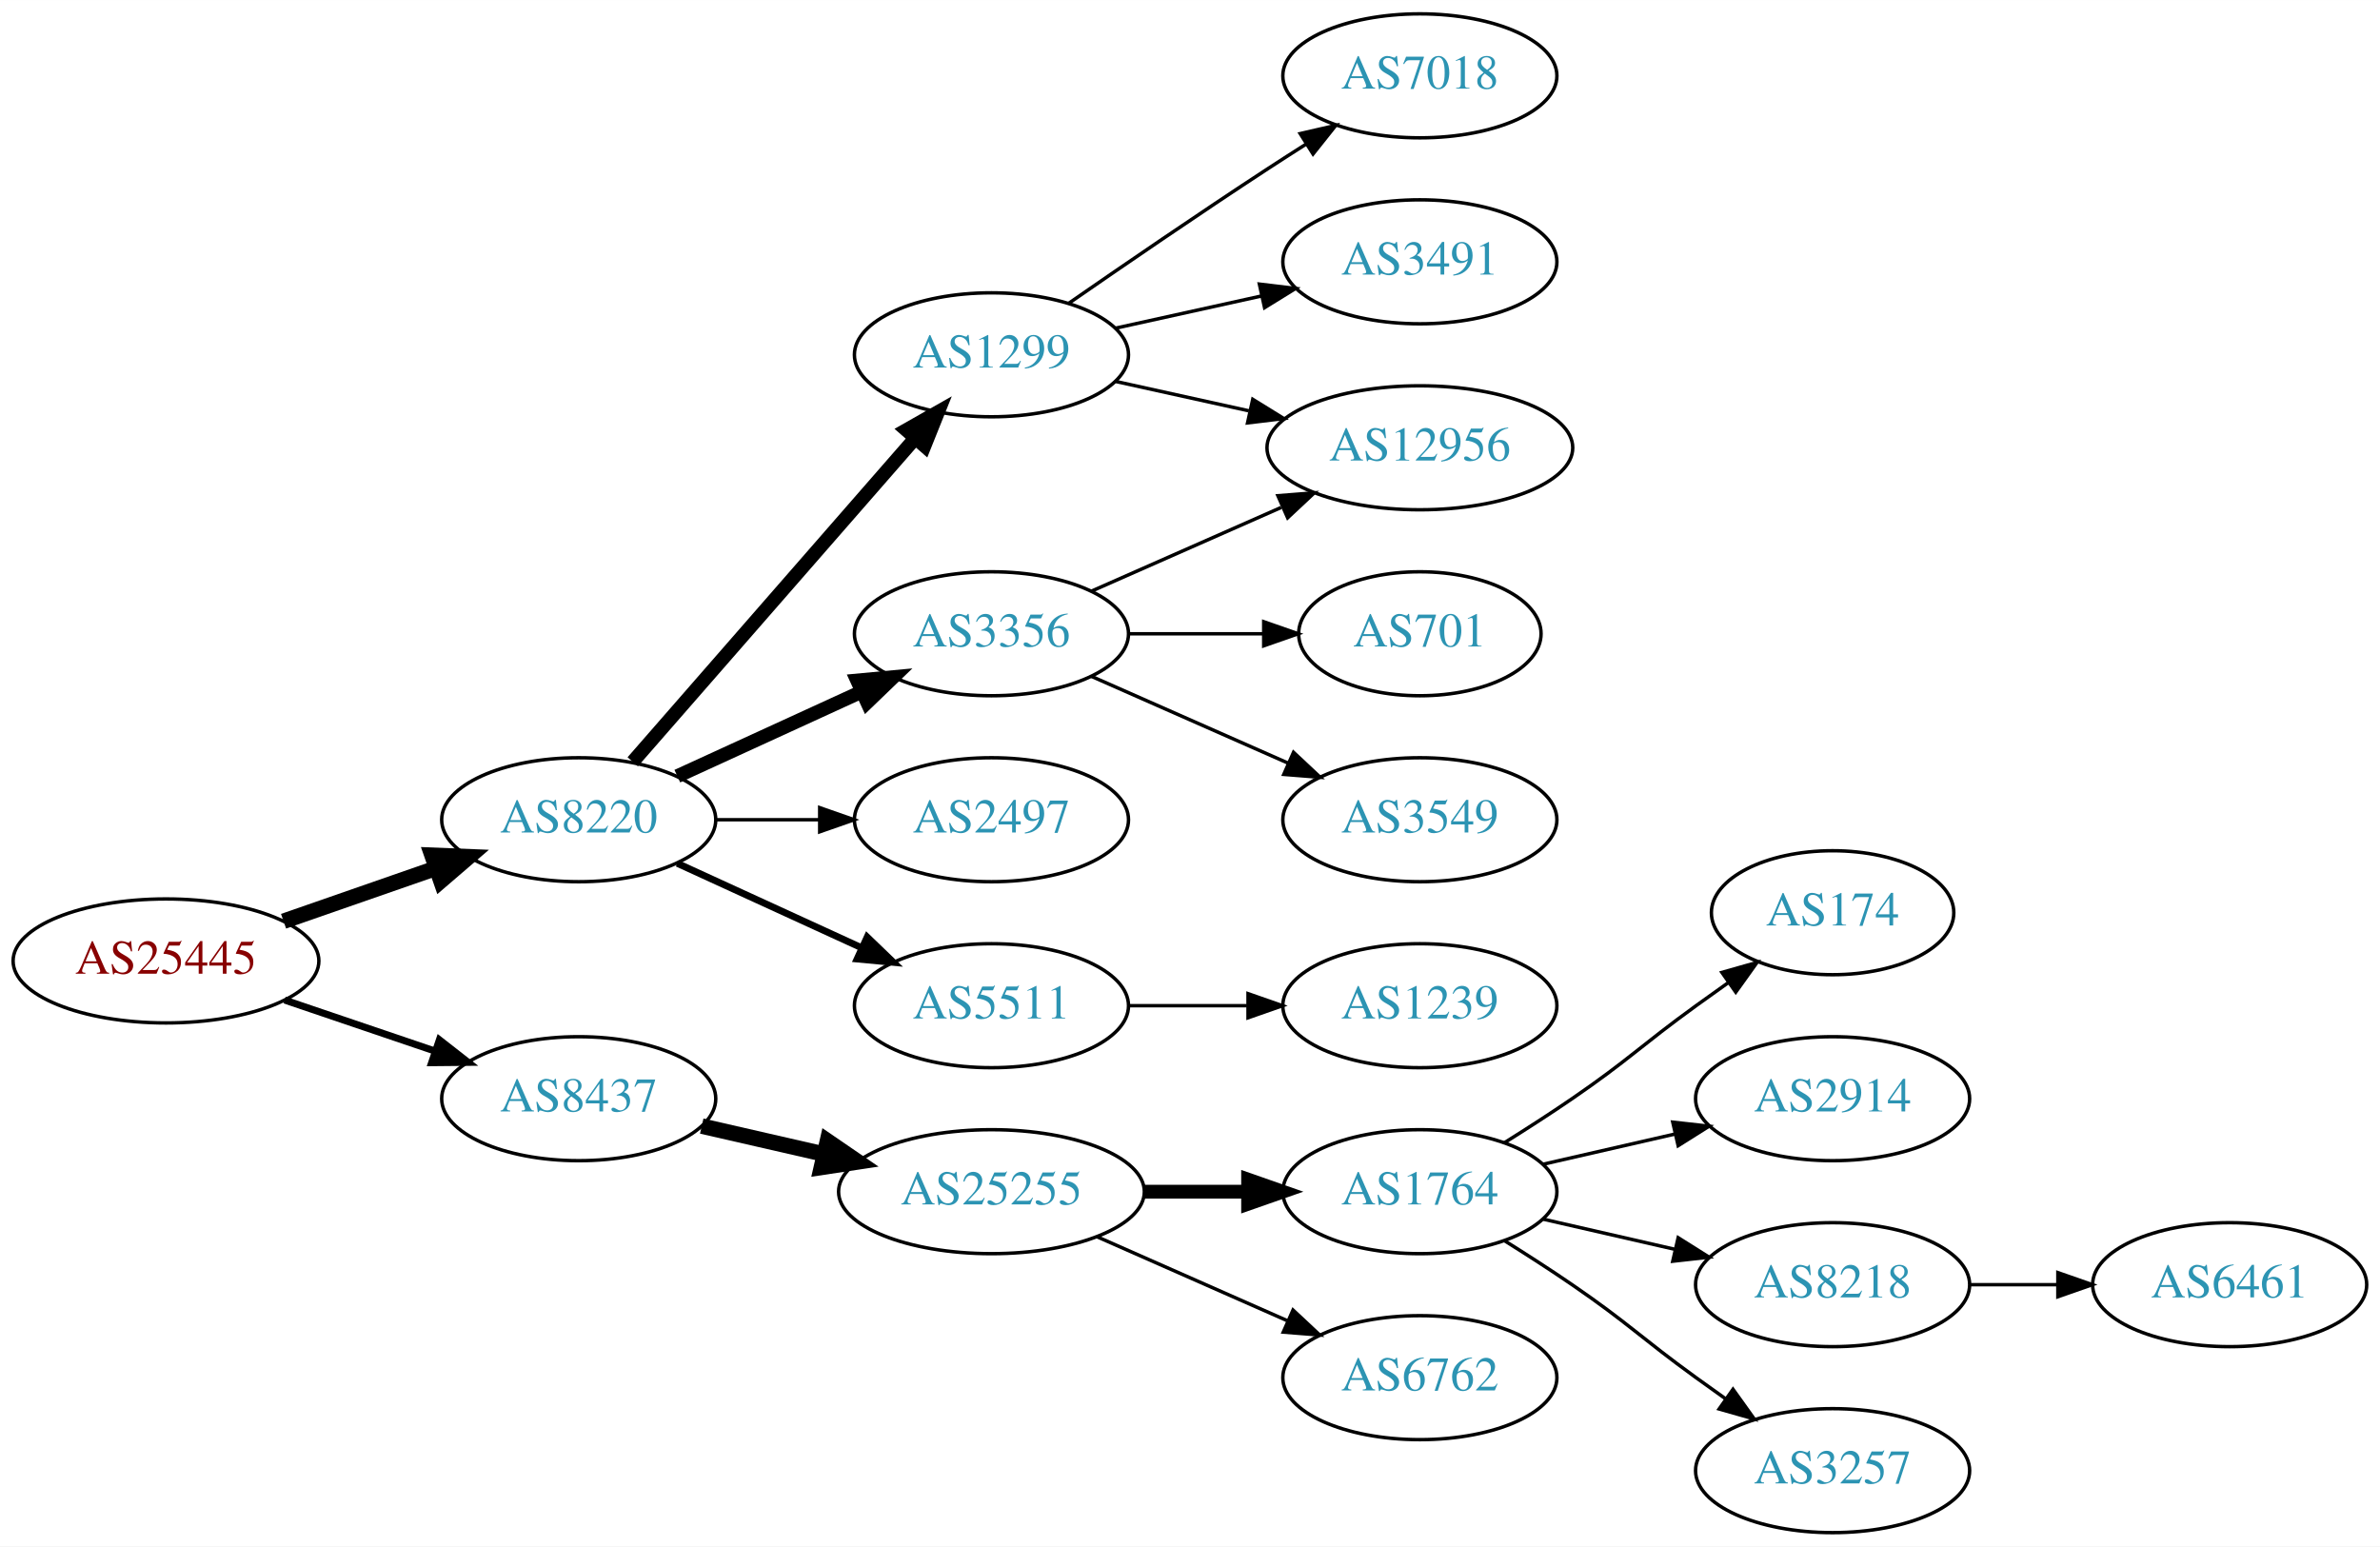
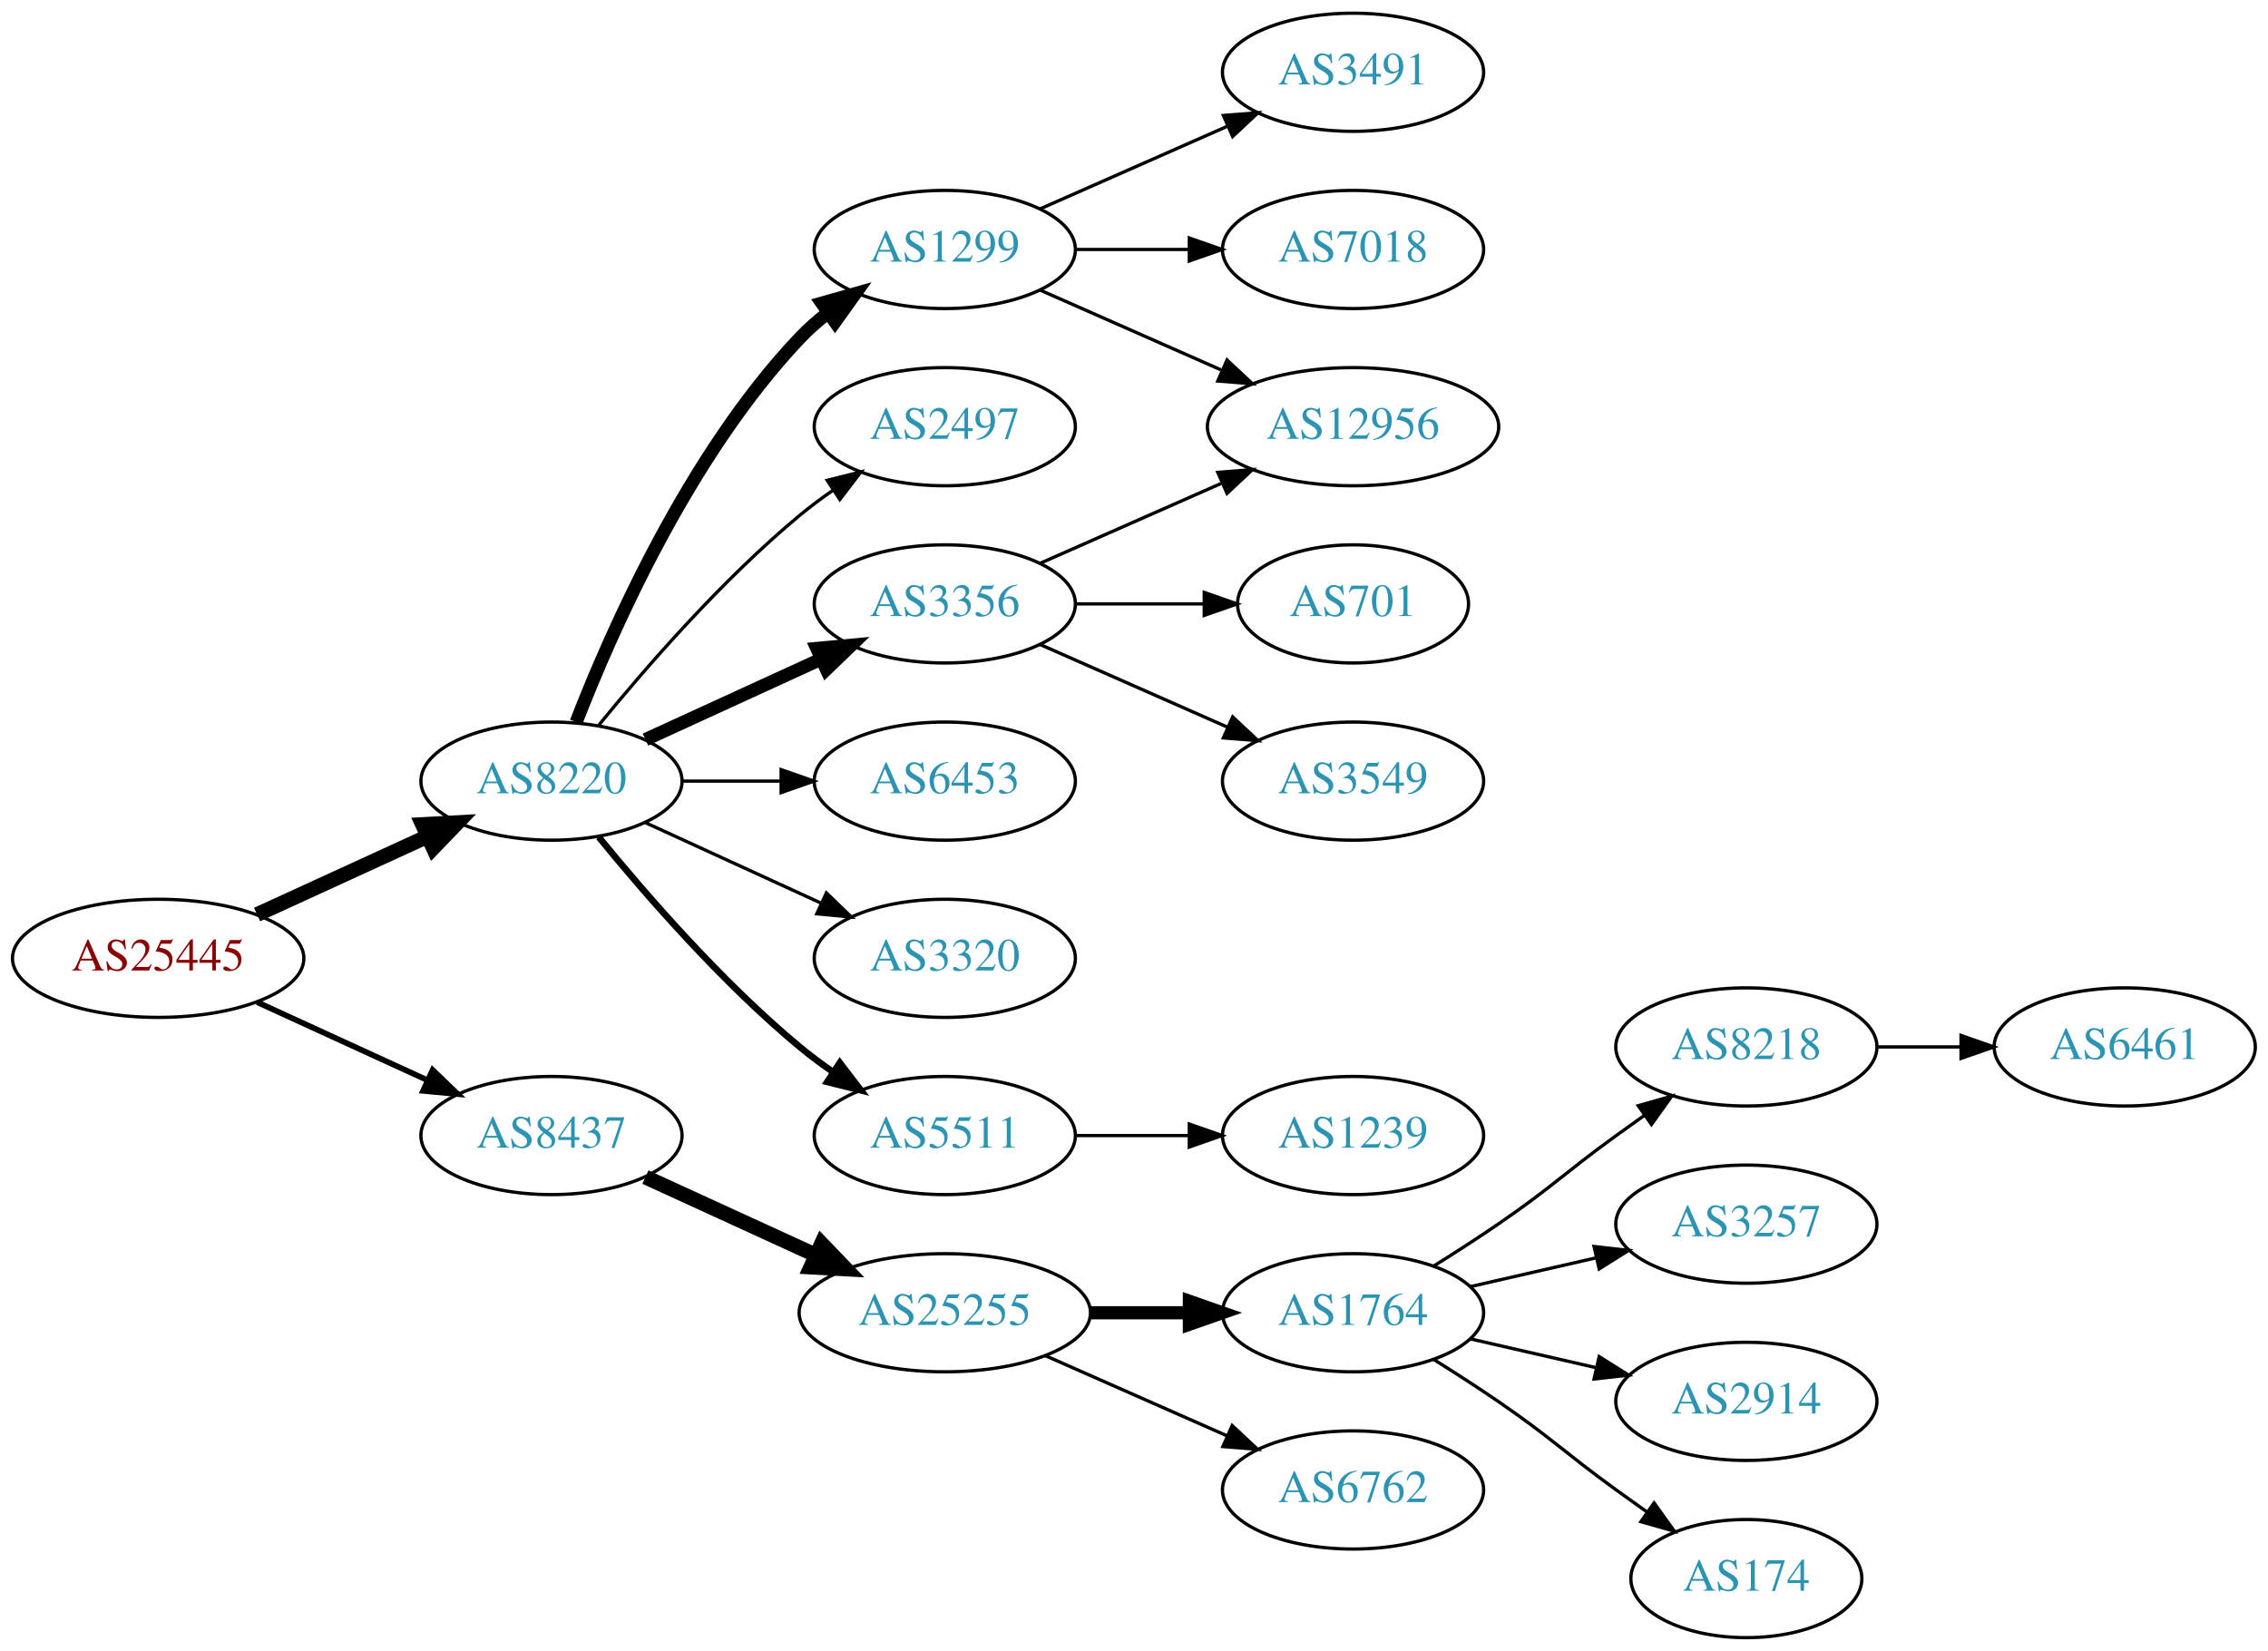
- <svg xmlns="http://www.w3.org/2000/svg" xmlns:xlink="http://www.w3.org/1999/xlink" width="691pt" height="449pt" viewBox="0.00 0.00 691.06 449.00">
-   <g id="graph0" class="graph" transform="scale(1 1) rotate(0) translate(4 445)">
-     <polygon fill="white" stroke="none" points="-4,4 -4,-445 687.055,-445 687.055,4 -4,4" />
+ <svg xmlns="http://www.w3.org/2000/svg" xmlns:xlink="http://www.w3.org/1999/xlink" width="691pt" height="503pt" viewBox="0.00 0.00 691.06 503.00">
+   <g id="graph0" class="graph" transform="scale(1 1) rotate(0) translate(4 499)">
+     <polygon fill="white" stroke="none" points="-4,4 -4,-499 687.055,-499 687.055,4 -4,4" />
    <g id="node1" class="node">
      <g id="a_node1">
        <a xlink:href="/asn/25445" xlink:title="AS25445 ~ Lamezanstrasse 4 - 8 [AT]">
-           <ellipse fill="#ffffff" stroke="black" cx="44.196" cy="-166" rx="44.393" ry="18" />
-           <text text-anchor="middle" x="44.196" y="-162.3" font-family="Times,serif" font-size="14.00" fill="#880000">AS25445</text>
+           <ellipse fill="#ffffff" stroke="black" cx="44.196" cy="-207" rx="44.393" ry="18" />
+           <text text-anchor="middle" x="44.196" y="-203.3" font-family="Times,serif" font-size="14.00" fill="#880000">AS25445</text>
        </a>
      </g>
    </g>
    <g id="node2" class="node">
      <g id="a_node2">
        <a xlink:href="/asn/8220" xlink:title="AS8220 ~ COLT [GB]">
-           <ellipse fill="#ffffff" stroke="black" cx="164.039" cy="-207" rx="39.794" ry="18" />
-           <text text-anchor="middle" x="164.039" y="-203.3" font-family="Times,serif" font-size="14.00" fill="#2c94b3">AS8220</text>
+           <ellipse fill="#ffffff" stroke="black" cx="164.039" cy="-261" rx="39.794" ry="18" />
+           <text text-anchor="middle" x="164.039" y="-257.3" font-family="Times,serif" font-size="14.00" fill="#2c94b3">AS8220</text>
        </a>
      </g>
    </g>
    <g id="edge1" class="edge">
-       <path fill="none" stroke="black" stroke-width="4.5" d="M78.335,-177.53C92.053,-182.302 108.092,-187.883 122.502,-192.896" />
-       <polygon fill="black" stroke="black" stroke-width="4.5" points="121.43,-196.692 132.168,-196.26 124.018,-189.255 121.43,-196.692" />
+       <path fill="none" stroke="black" stroke-width="4.5" d="M74.326,-220.348C89.937,-227.502 109.335,-236.391 126.007,-244.03" />
+       <polygon fill="black" stroke="black" stroke-width="4.5" points="124.727,-247.775 135.459,-248.362 128.008,-240.616 124.727,-247.775" />
    </g>
    <g id="node3" class="node">
      <g id="a_node3">
        <a xlink:href="/asn/8437" xlink:title="AS8437 ~ Hutchison Drei Austria GmbH [AT]">
-           <ellipse fill="#ffffff" stroke="black" cx="164.039" cy="-126" rx="39.794" ry="18" />
-           <text text-anchor="middle" x="164.039" y="-122.3" font-family="Times,serif" font-size="14.00" fill="#2c94b3">AS8437</text>
+           <ellipse fill="#ffffff" stroke="black" cx="164.039" cy="-153" rx="39.794" ry="18" />
+           <text text-anchor="middle" x="164.039" y="-149.3" font-family="Times,serif" font-size="14.00" fill="#2c94b3">AS8437</text>
        </a>
      </g>
    </g>
    <g id="edge2" class="edge">
-       <path fill="none" stroke="black" stroke-width="2.045" d="M78.65,-154.645C92.251,-150.028 108.093,-144.651 122.354,-139.81" />
-       <polygon fill="black" stroke="black" stroke-width="2.045" points="123.583,-143.089 131.928,-136.56 121.333,-136.46 123.583,-143.089" />
+       <path fill="none" stroke="black" stroke-width="1.731" d="M74.326,-193.652C89.937,-186.498 109.335,-177.609 126.007,-169.97" />
+       <polygon fill="black" stroke="black" stroke-width="1.731" points="127.826,-172.986 135.459,-165.638 124.91,-166.622 127.826,-172.986" />
    </g>
    <g id="node4" class="node">
      <g id="a_node4">
-         <a xlink:href="/asn/3356" xlink:title="AS3356 ~ Level 3 Parent, LLC [US]">
-           <ellipse fill="#ffffff" stroke="black" cx="283.881" cy="-261" rx="39.794" ry="18" />
-           <text text-anchor="middle" x="283.881" y="-257.3" font-family="Times,serif" font-size="14.00" fill="#2c94b3">AS3356</text>
+         <a xlink:href="/asn/1299" xlink:title="AS1299 ~ Telia Carrier [EU]">
+           <ellipse fill="#ffffff" stroke="black" cx="283.881" cy="-423" rx="39.794" ry="18" />
+           <text text-anchor="middle" x="283.881" y="-419.3" font-family="Times,serif" font-size="14.00" fill="#2c94b3">AS1299</text>
        </a>
      </g>
    </g>
    <g id="edge3" class="edge">
-       <path fill="none" stroke="black" stroke-width="4" d="M192.667,-219.661C208.624,-226.973 228.895,-236.261 246.178,-244.181" />
-       <polygon fill="black" stroke="black" stroke-width="4" points="244.876,-247.435 255.425,-248.419 247.793,-241.071 244.876,-247.435" />
+       <path fill="none" stroke="black" stroke-width="4" d="M171.562,-278.994C182.312,-306.728 205.969,-360.429 239.685,-396 242.271,-398.728 245.188,-401.294 248.257,-403.677" />
+       <polygon fill="black" stroke="black" stroke-width="4" points="246.411,-406.658 256.605,-409.543 250.435,-400.93 246.411,-406.658" />
    </g>
    <g id="node5" class="node">
      <g id="a_node5">
        <a xlink:href="/asn/2497" xlink:title="AS2497 ~ Internet Initiative Japan Inc. [JP]">
-           <ellipse fill="#ffffff" stroke="black" cx="283.881" cy="-207" rx="39.794" ry="18" />
-           <text text-anchor="middle" x="283.881" y="-203.3" font-family="Times,serif" font-size="14.00" fill="#2c94b3">AS2497</text>
+           <ellipse fill="#ffffff" stroke="black" cx="283.881" cy="-369" rx="39.794" ry="18" />
+           <text text-anchor="middle" x="283.881" y="-365.3" font-family="Times,serif" font-size="14.00" fill="#2c94b3">AS2497</text>
        </a>
      </g>
    </g>
    <g id="edge4" class="edge">
-       <path fill="none" stroke="black" d="M203.951,-207C213.505,-207 223.854,-207 233.817,-207" />
-       <polygon fill="black" stroke="black" points="234.009,-210.5 244.009,-207 234.009,-203.5 234.009,-210.5" />
+       <path fill="none" stroke="black" d="M178.458,-278.065C192.572,-295.375 215.987,-322.345 239.685,-342 242.901,-344.668 246.402,-347.27 249.972,-349.741" />
+       <polygon fill="black" stroke="black" points="248.05,-352.666 258.329,-355.236 251.896,-346.817 248.05,-352.666" />
    </g>
    <g id="node6" class="node">
      <g id="a_node6">
+         <a xlink:href="/asn/3356" xlink:title="AS3356 ~ Level 3 Parent, LLC [US]">
+           <ellipse fill="#ffffff" stroke="black" cx="283.881" cy="-315" rx="39.794" ry="18" />
+           <text text-anchor="middle" x="283.881" y="-311.3" font-family="Times,serif" font-size="14.00" fill="#2c94b3">AS3356</text>
+         </a>
+       </g>
+     </g>
+     <g id="edge5" class="edge">
+       <path fill="none" stroke="black" stroke-width="4" d="M192.667,-273.661C208.624,-280.973 228.895,-290.261 246.178,-298.181" />
+       <polygon fill="black" stroke="black" stroke-width="4" points="244.876,-301.435 255.425,-302.419 247.793,-295.071 244.876,-301.435" />
+     </g>
+     <g id="node7" class="node">
+       <g id="a_node7">
+         <a xlink:href="/asn/6453" xlink:title="AS6453 ~ TATA COMMUNICATIONS (AMERICA) INC [US]">
+           <ellipse fill="#ffffff" stroke="black" cx="283.881" cy="-261" rx="39.794" ry="18" />
+           <text text-anchor="middle" x="283.881" y="-257.3" font-family="Times,serif" font-size="14.00" fill="#2c94b3">AS6453</text>
+         </a>
+       </g>
+     </g>
+     <g id="edge6" class="edge">
+       <path fill="none" stroke="black" d="M203.951,-261C213.505,-261 223.854,-261 233.817,-261" />
+       <polygon fill="black" stroke="black" points="234.009,-264.5 244.009,-261 234.009,-257.5 234.009,-264.5" />
+     </g>
+     <g id="node8" class="node">
+       <g id="a_node8">
+         <a xlink:href="/asn/3320" xlink:title="AS3320 ~ DTAG [DE]">
+           <ellipse fill="#ffffff" stroke="black" cx="283.881" cy="-207" rx="39.794" ry="18" />
+           <text text-anchor="middle" x="283.881" y="-203.3" font-family="Times,serif" font-size="14.00" fill="#2c94b3">AS3320</text>
+         </a>
+       </g>
+     </g>
+     <g id="edge7" class="edge">
+       <path fill="none" stroke="black" d="M192.667,-248.339C208.624,-241.027 228.895,-231.739 246.178,-223.819" />
+       <polygon fill="black" stroke="black" points="247.793,-226.929 255.425,-219.581 244.876,-220.565 247.793,-226.929" />
+     </g>
+     <g id="node9" class="node">
+       <g id="a_node9">
        <a xlink:href="/asn/5511" xlink:title="AS5511 ~ Orange S.A. [FR]">
          <ellipse fill="#ffffff" stroke="black" cx="283.881" cy="-153" rx="39.794" ry="18" />
          <text text-anchor="middle" x="283.881" y="-149.3" font-family="Times,serif" font-size="14.00" fill="#2c94b3">AS5511</text>
        </a>
      </g>
    </g>
-     <g id="edge5" class="edge">
-       <path fill="none" stroke="black" stroke-width="2" d="M192.667,-194.339C208.624,-187.027 228.895,-177.739 246.178,-169.819" />
-       <polygon fill="black" stroke="black" stroke-width="2" points="247.793,-172.929 255.425,-165.581 244.876,-166.565 247.793,-172.929" />
-     </g>
-     <g id="node7" class="node">
-       <g id="a_node7">
-         <a xlink:href="/asn/1299" xlink:title="AS1299 ~ Telia Carrier [EU]">
-           <ellipse fill="#ffffff" stroke="black" cx="283.881" cy="-342" rx="39.794" ry="18" />
-           <text text-anchor="middle" x="283.881" y="-338.3" font-family="Times,serif" font-size="14.00" fill="#2c94b3">AS1299</text>
-         </a>
-       </g>
-     </g>
-     <g id="edge6" class="edge">
-       <path fill="none" stroke="black" stroke-width="4" d="M179.725,-223.825C200.302,-247.397 237.839,-290.4 261.512,-317.52" />
-       <polygon fill="black" stroke="black" stroke-width="4" points="259.167,-320.155 268.38,-325.387 264.44,-315.552 259.167,-320.155" />
-     </g>
-     <g id="node14" class="node">
-       <g id="a_node14">
+     <g id="edge8" class="edge">
+       <path fill="none" stroke="black" stroke-width="2" d="M178.458,-243.935C192.572,-226.625 215.987,-199.655 239.685,-180 242.901,-177.332 246.402,-174.73 249.972,-172.259" />
+       <polygon fill="black" stroke="black" stroke-width="2" points="251.896,-175.183 258.329,-166.764 248.05,-169.334 251.896,-175.183" />
+     </g>
+     <g id="node16" class="node">
+       <g id="a_node16">
        <a xlink:href="/asn/25255" xlink:title="AS25255 ~ ==&gt; TELE2 AUSTRIA &lt;== [AT]">
          <ellipse fill="#ffffff" stroke="black" cx="283.881" cy="-99" rx="44.393" ry="18" />
          <text text-anchor="middle" x="283.881" y="-95.3" font-family="Times,serif" font-size="14.00" fill="#2c94b3">AS25255</text>
        </a>
      </g>
    </g>
+     <g id="edge16" class="edge">
+       <path fill="none" stroke="black" stroke-width="4.5" d="M192.667,-140.339C208.165,-133.238 227.732,-124.272 244.678,-116.506" />
+       <polygon fill="black" stroke="black" stroke-width="4.5" points="246.33,-120.08 253.781,-112.335 243.05,-112.921 246.33,-120.08" />
+     </g>
+     <g id="node11" class="node">
+       <g id="a_node11">
+         <a xlink:href="/asn/12956" xlink:title="AS12956 ~ TELXIUS [ES]">
+           <ellipse fill="#ffffff" stroke="black" cx="408.273" cy="-369" rx="44.393" ry="18" />
+           <text text-anchor="middle" x="408.273" y="-365.3" font-family="Times,serif" font-size="14.00" fill="#2c94b3">AS12956</text>
+         </a>
+       </g>
+     </g>
+     <g id="edge13" class="edge">
+       <path fill="none" stroke="black" d="M312.96,-410.611C329.276,-403.413 350.087,-394.231 368.007,-386.325" />
+       <polygon fill="black" stroke="black" points="369.881,-389.323 377.618,-382.084 367.056,-382.919 369.881,-389.323" />
+     </g>
+     <g id="node13" class="node">
+       <g id="a_node13">
+         <a xlink:href="/asn/3491" xlink:title="AS3491 ~ PCCW Global, Inc. [US]">
+           <ellipse fill="#ffffff" stroke="black" cx="408.273" cy="-477" rx="39.794" ry="18" />
+           <text text-anchor="middle" x="408.273" y="-473.3" font-family="Times,serif" font-size="14.00" fill="#2c94b3">AS3491</text>
+         </a>
+       </g>
+     </g>
+     <g id="edge12" class="edge">
+       <path fill="none" stroke="black" d="M312.96,-435.389C329.908,-442.866 351.706,-452.483 370.075,-460.588" />
+       <polygon fill="black" stroke="black" points="368.763,-463.834 379.325,-464.669 371.589,-457.43 368.763,-463.834" />
+     </g>
+     <g id="node14" class="node">
+       <g id="a_node14">
+         <a xlink:href="/asn/7018" xlink:title="AS7018 ~ AT&amp;T Services, Inc. [US]">
+           <ellipse fill="#ffffff" stroke="black" cx="408.273" cy="-423" rx="39.794" ry="18" />
+           <text text-anchor="middle" x="408.273" y="-419.3" font-family="Times,serif" font-size="14.00" fill="#2c94b3">AS7018</text>
+         </a>
+       </g>
+     </g>
    <g id="edge14" class="edge">
-       <path fill="none" stroke="black" stroke-width="4.5" d="M199.758,-118.045C210.896,-115.493 223.432,-112.621 235.325,-109.896" />
-       <polygon fill="black" stroke="black" stroke-width="4.5" points="236.251,-113.724 245.119,-107.652 234.492,-106.047 236.251,-113.724" />
-     </g>
-     <g id="node8" class="node">
-       <g id="a_node8">
-         <a xlink:href="/asn/3549" xlink:title="AS3549 ~ Level 3 Parent, LLC [US]">
-           <ellipse fill="#ffffff" stroke="black" cx="408.273" cy="-207" rx="39.794" ry="18" />
-           <text text-anchor="middle" x="408.273" y="-203.3" font-family="Times,serif" font-size="14.00" fill="#2c94b3">AS3549</text>
-         </a>
-       </g>
-     </g>
-     <g id="edge7" class="edge">
-       <path fill="none" stroke="black" d="M312.96,-248.611C329.908,-241.134 351.706,-231.517 370.075,-223.412" />
-       <polygon fill="black" stroke="black" points="371.589,-226.57 379.325,-219.331 368.763,-220.166 371.589,-226.57" />
-     </g>
-     <g id="node9" class="node">
-       <g id="a_node9">
-         <a xlink:href="/asn/701" xlink:title="AS701 ~ UUNET [US]">
-           <ellipse fill="#ffffff" stroke="black" cx="408.273" cy="-261" rx="35.194" ry="18" />
-           <text text-anchor="middle" x="408.273" y="-257.3" font-family="Times,serif" font-size="14.00" fill="#2c94b3">AS701</text>
-         </a>
-       </g>
-     </g>
-     <g id="edge8" class="edge">
-       <path fill="none" stroke="black" d="M323.607,-261C336.096,-261 350.035,-261 362.898,-261" />
-       <polygon fill="black" stroke="black" points="362.936,-264.5 372.936,-261 362.936,-257.5 362.936,-264.5" />
+       <path fill="none" stroke="black" d="M323.607,-423C334.545,-423 346.596,-423 358.062,-423" />
+       <polygon fill="black" stroke="black" points="358.38,-426.5 368.38,-423 358.38,-419.5 358.38,-426.5" />
    </g>
    <g id="node10" class="node">
      <g id="a_node10">
-         <a xlink:href="/asn/12956" xlink:title="AS12956 ~ TELXIUS [ES]">
-           <ellipse fill="#ffffff" stroke="black" cx="408.273" cy="-315" rx="44.393" ry="18" />
-           <text text-anchor="middle" x="408.273" y="-311.3" font-family="Times,serif" font-size="14.00" fill="#2c94b3">AS12956</text>
+         <a xlink:href="/asn/701" xlink:title="AS701 ~ UUNET [US]">
+           <ellipse fill="#ffffff" stroke="black" cx="408.273" cy="-315" rx="35.194" ry="18" />
+           <text text-anchor="middle" x="408.273" y="-311.3" font-family="Times,serif" font-size="14.00" fill="#2c94b3">AS701</text>
        </a>
      </g>
    </g>
    <g id="edge9" class="edge">
-       <path fill="none" stroke="black" d="M312.96,-273.389C329.276,-280.587 350.087,-289.769 368.007,-297.675" />
-       <polygon fill="black" stroke="black" points="367.056,-301.081 377.618,-301.916 369.881,-294.677 367.056,-301.081" />
-     </g>
-     <g id="node13" class="node">
-       <g id="a_node13">
+       <path fill="none" stroke="black" d="M323.607,-315C336.096,-315 350.035,-315 362.898,-315" />
+       <polygon fill="black" stroke="black" points="362.936,-318.5 372.936,-315 362.936,-311.5 362.936,-318.5" />
+     </g>
+     <g id="edge10" class="edge">
+       <path fill="none" stroke="black" d="M312.96,-327.389C329.276,-334.587 350.087,-343.769 368.007,-351.675" />
+       <polygon fill="black" stroke="black" points="367.056,-355.081 377.618,-355.916 369.881,-348.677 367.056,-355.081" />
+     </g>
+     <g id="node12" class="node">
+       <g id="a_node12">
+         <a xlink:href="/asn/3549" xlink:title="AS3549 ~ Level 3 Parent, LLC [US]">
+           <ellipse fill="#ffffff" stroke="black" cx="408.273" cy="-261" rx="39.794" ry="18" />
+           <text text-anchor="middle" x="408.273" y="-257.3" font-family="Times,serif" font-size="14.00" fill="#2c94b3">AS3549</text>
+         </a>
+       </g>
+     </g>
+     <g id="edge11" class="edge">
+       <path fill="none" stroke="black" d="M312.96,-302.611C329.908,-295.134 351.706,-285.517 370.075,-277.412" />
+       <polygon fill="black" stroke="black" points="371.589,-280.57 379.325,-273.331 368.763,-274.166 371.589,-280.57" />
+     </g>
+     <g id="node15" class="node">
+       <g id="a_node15">
        <a xlink:href="/asn/1239" xlink:title="AS1239 ~ Sprint [US]">
          <ellipse fill="#ffffff" stroke="black" cx="408.273" cy="-153" rx="39.794" ry="18" />
          <text text-anchor="middle" x="408.273" y="-149.3" font-family="Times,serif" font-size="14.00" fill="#2c94b3">AS1239</text>
        </a>
      </g>
    </g>
-     <g id="edge13" class="edge">
+     <g id="edge15" class="edge">
      <path fill="none" stroke="black" d="M323.607,-153C334.545,-153 346.596,-153 358.062,-153" />
      <polygon fill="black" stroke="black" points="358.38,-156.5 368.38,-153 358.38,-149.5 358.38,-156.5" />
    </g>
-     <g id="edge10" class="edge">
-       <path fill="none" stroke="black" d="M319.954,-334.263C331.993,-331.607 345.693,-328.585 358.614,-325.734" />
-       <polygon fill="black" stroke="black" points="359.752,-329.068 368.763,-323.495 358.244,-322.232 359.752,-329.068" />
-     </g>
-     <g id="node11" class="node">
-       <g id="a_node11">
-         <a xlink:href="/asn/7018" xlink:title="AS7018 ~ AT&amp;T Services, Inc. [US]">
-           <ellipse fill="#ffffff" stroke="black" cx="408.273" cy="-423" rx="39.794" ry="18" />
-           <text text-anchor="middle" x="408.273" y="-419.3" font-family="Times,serif" font-size="14.00" fill="#2c94b3">AS7018</text>
-         </a>
-       </g>
-     </g>
-     <g id="edge11" class="edge">
-       <path fill="none" stroke="black" d="M306.238,-356.901C322.089,-367.877 344.292,-383.079 364.077,-396 367.659,-398.339 371.43,-400.759 375.19,-403.144" />
-       <polygon fill="black" stroke="black" points="373.523,-406.231 383.851,-408.596 377.252,-400.307 373.523,-406.231" />
-     </g>
-     <g id="node12" class="node">
-       <g id="a_node12">
-         <a xlink:href="/asn/3491" xlink:title="AS3491 ~ PCCW Global, Inc. [US]">
-           <ellipse fill="#ffffff" stroke="black" cx="408.273" cy="-369" rx="39.794" ry="18" />
-           <text text-anchor="middle" x="408.273" y="-365.3" font-family="Times,serif" font-size="14.00" fill="#2c94b3">AS3491</text>
-         </a>
-       </g>
-     </g>
-     <g id="edge12" class="edge">
-       <path fill="none" stroke="black" d="M319.954,-349.737C333.141,-352.646 348.321,-355.995 362.287,-359.076" />
-       <polygon fill="black" stroke="black" points="361.676,-362.525 372.196,-361.262 363.184,-355.69 361.676,-362.525" />
-     </g>
-     <g id="node15" class="node">
-       <g id="a_node15">
+     <g id="node17" class="node">
+       <g id="a_node17">
        <a xlink:href="/asn/1764" xlink:title="AS1764 ~ NEXTLAYER-AS [AT]">
          <ellipse fill="#ffffff" stroke="black" cx="408.273" cy="-99" rx="39.794" ry="18" />
          <text text-anchor="middle" x="408.273" y="-95.3" font-family="Times,serif" font-size="14.00" fill="#2c94b3">AS1764</text>
        </a>
      </g>
    </g>
-     <g id="edge15" class="edge">
+     <g id="edge17" class="edge">
      <path fill="none" stroke="black" stroke-width="4" d="M328.377,-99C338.066,-99 348.403,-99 358.295,-99" />
      <polygon fill="black" stroke="black" stroke-width="4" points="358.398,-102.5 368.398,-99 358.398,-95.5 358.398,-102.5" />
    </g>
-     <g id="node16" class="node">
-       <g id="a_node16">
+     <g id="node18" class="node">
+       <g id="a_node18">
        <a xlink:href="/asn/6762" xlink:title="AS6762 ~ TELECOM ITALIA SPARKLE S.p.A. [IT]">
          <ellipse fill="#ffffff" stroke="black" cx="408.273" cy="-45" rx="39.794" ry="18" />
          <text text-anchor="middle" x="408.273" y="-41.3" font-family="Times,serif" font-size="14.00" fill="#2c94b3">AS6762</text>
        </a>
      </g>
    </g>
-     <g id="edge16" class="edge">
+     <g id="edge18" class="edge">
      <path fill="none" stroke="black" d="M314.509,-85.928C331.103,-78.606 351.963,-69.403 369.696,-61.579" />
      <polygon fill="black" stroke="black" points="371.443,-64.634 379.18,-57.395 368.618,-58.23 371.443,-64.634" />
-     </g>
-     <g id="node17" class="node">
-       <g id="a_node17">
-         <a xlink:href="/asn/174" xlink:title="AS174 ~ Cogent Communications [US]">
-           <ellipse fill="#ffffff" stroke="black" cx="528.116" cy="-180" rx="35.194" ry="18" />
-           <text text-anchor="middle" x="528.116" y="-176.3" font-family="Times,serif" font-size="14.00" fill="#2c94b3">AS174</text>
-         </a>
-       </g>
-     </g>
-     <g id="edge17" class="edge">
-       <path fill="none" stroke="black" d="M432.822,-113.216C439.264,-117.24 446.197,-121.699 452.469,-126 468.964,-137.311 472.27,-141.271 488.469,-153 491.498,-155.193 494.677,-157.463 497.856,-159.713" />
-       <polygon fill="black" stroke="black" points="495.972,-162.667 506.166,-165.555 499.998,-156.941 495.972,-162.667" />
-     </g>
-     <g id="node18" class="node">
-       <g id="a_node18">
-         <a xlink:href="/asn/2914" xlink:title="AS2914 ~ NTT America, Inc. [US]">
-           <ellipse fill="#ffffff" stroke="black" cx="528.116" cy="-126" rx="39.794" ry="18" />
-           <text text-anchor="middle" x="528.116" y="-122.3" font-family="Times,serif" font-size="14.00" fill="#2c94b3">AS2914</text>
-         </a>
-       </g>
-     </g>
-     <g id="edge18" class="edge">
-       <path fill="none" stroke="black" d="M443.993,-106.955C455.993,-109.704 469.613,-112.825 482.306,-115.733" />
-       <polygon fill="black" stroke="black" points="481.708,-119.187 492.238,-118.009 483.272,-112.364 481.708,-119.187" />
    </g>
    <g id="node19" class="node">
      <g id="a_node19">
        <a xlink:href="/asn/8218" xlink:title="AS8218 ~ legacy Neotelecoms [FR]">
-           <ellipse fill="#ffffff" stroke="black" cx="528.116" cy="-72" rx="39.794" ry="18" />
-           <text text-anchor="middle" x="528.116" y="-68.3" font-family="Times,serif" font-size="14.00" fill="#2c94b3">AS8218</text>
+           <ellipse fill="#ffffff" stroke="black" cx="528.116" cy="-180" rx="39.794" ry="18" />
+           <text text-anchor="middle" x="528.116" y="-176.3" font-family="Times,serif" font-size="14.00" fill="#2c94b3">AS8218</text>
        </a>
      </g>
    </g>
    <g id="edge19" class="edge">
-       <path fill="none" stroke="black" d="M443.993,-91.045C455.993,-88.296 469.613,-85.175 482.306,-82.267" />
-       <polygon fill="black" stroke="black" points="483.272,-85.636 492.238,-79.991 481.708,-78.813 483.272,-85.636" />
+       <path fill="none" stroke="black" d="M432.822,-113.216C439.264,-117.24 446.197,-121.699 452.469,-126 468.964,-137.311 472.27,-141.271 488.469,-153 491.272,-155.029 494.204,-157.125 497.145,-159.21" />
+       <polygon fill="black" stroke="black" points="495.167,-162.097 505.359,-164.991 499.196,-156.373 495.167,-162.097" />
    </g>
    <g id="node20" class="node">
      <g id="a_node20">
        <a xlink:href="/asn/3257" xlink:title="AS3257 ~ GTT [DE]">
-           <ellipse fill="#ffffff" stroke="black" cx="528.116" cy="-18" rx="39.794" ry="18" />
-           <text text-anchor="middle" x="528.116" y="-14.3" font-family="Times,serif" font-size="14.00" fill="#2c94b3">AS3257</text>
+           <ellipse fill="#ffffff" stroke="black" cx="528.116" cy="-126" rx="39.794" ry="18" />
+           <text text-anchor="middle" x="528.116" y="-122.3" font-family="Times,serif" font-size="14.00" fill="#2c94b3">AS3257</text>
        </a>
      </g>
    </g>
    <g id="edge20" class="edge">
-       <path fill="none" stroke="black" d="M432.822,-84.784C439.264,-80.76 446.197,-76.301 452.469,-72 468.964,-60.69 472.27,-56.729 488.469,-45 491.272,-42.971 494.204,-40.875 497.145,-38.791" />
-       <polygon fill="black" stroke="black" points="499.196,-41.627 505.359,-33.009 495.167,-35.903 499.196,-41.627" />
+       <path fill="none" stroke="black" d="M443.993,-106.955C455.993,-109.704 469.613,-112.825 482.306,-115.733" />
+       <polygon fill="black" stroke="black" points="481.708,-119.187 492.238,-118.009 483.272,-112.364 481.708,-119.187" />
    </g>
    <g id="node21" class="node">
      <g id="a_node21">
+         <a xlink:href="/asn/2914" xlink:title="AS2914 ~ NTT America, Inc. [US]">
+           <ellipse fill="#ffffff" stroke="black" cx="528.116" cy="-72" rx="39.794" ry="18" />
+           <text text-anchor="middle" x="528.116" y="-68.3" font-family="Times,serif" font-size="14.00" fill="#2c94b3">AS2914</text>
+         </a>
+       </g>
+     </g>
+     <g id="edge21" class="edge">
+       <path fill="none" stroke="black" d="M443.993,-91.045C455.993,-88.296 469.613,-85.175 482.306,-82.267" />
+       <polygon fill="black" stroke="black" points="483.272,-85.636 492.238,-79.991 481.708,-78.813 483.272,-85.636" />
+     </g>
+     <g id="node22" class="node">
+       <g id="a_node22">
+         <a xlink:href="/asn/174" xlink:title="AS174 ~ Cogent Communications [US]">
+           <ellipse fill="#ffffff" stroke="black" cx="528.116" cy="-18" rx="35.194" ry="18" />
+           <text text-anchor="middle" x="528.116" y="-14.3" font-family="Times,serif" font-size="14.00" fill="#2c94b3">AS174</text>
+         </a>
+       </g>
+     </g>
+     <g id="edge22" class="edge">
+       <path fill="none" stroke="black" d="M432.822,-84.784C439.264,-80.76 446.197,-76.301 452.469,-72 468.964,-60.69 472.27,-56.729 488.469,-45 491.498,-42.807 494.677,-40.537 497.856,-38.287" />
+       <polygon fill="black" stroke="black" points="499.998,-41.059 506.166,-32.445 495.972,-35.333 499.998,-41.059" />
+     </g>
+     <g id="node23" class="node">
+       <g id="a_node23">
        <a xlink:href="/asn/6461" xlink:title="AS6461 ~ Zayo Bandwidth [US]">
-           <ellipse fill="#ffffff" stroke="black" cx="643.409" cy="-72" rx="39.794" ry="18" />
-           <text text-anchor="middle" x="643.409" y="-68.3" font-family="Times,serif" font-size="14.00" fill="#2c94b3">AS6461</text>
-         </a>
-       </g>
-     </g>
-     <g id="edge21" class="edge">
-       <path fill="none" stroke="black" d="M567.788,-72C575.991,-72 584.755,-72 593.287,-72" />
-       <polygon fill="black" stroke="black" points="593.526,-75.5 603.526,-72 593.526,-68.5 593.526,-75.5" />
+           <ellipse fill="#ffffff" stroke="black" cx="643.409" cy="-180" rx="39.794" ry="18" />
+           <text text-anchor="middle" x="643.409" y="-176.3" font-family="Times,serif" font-size="14.00" fill="#2c94b3">AS6461</text>
+         </a>
+       </g>
+     </g>
+     <g id="edge23" class="edge">
+       <path fill="none" stroke="black" d="M567.788,-180C575.991,-180 584.755,-180 593.287,-180" />
+       <polygon fill="black" stroke="black" points="593.526,-183.5 603.526,-180 593.526,-176.5 593.526,-183.5" />
    </g>
  </g>
</svg>
